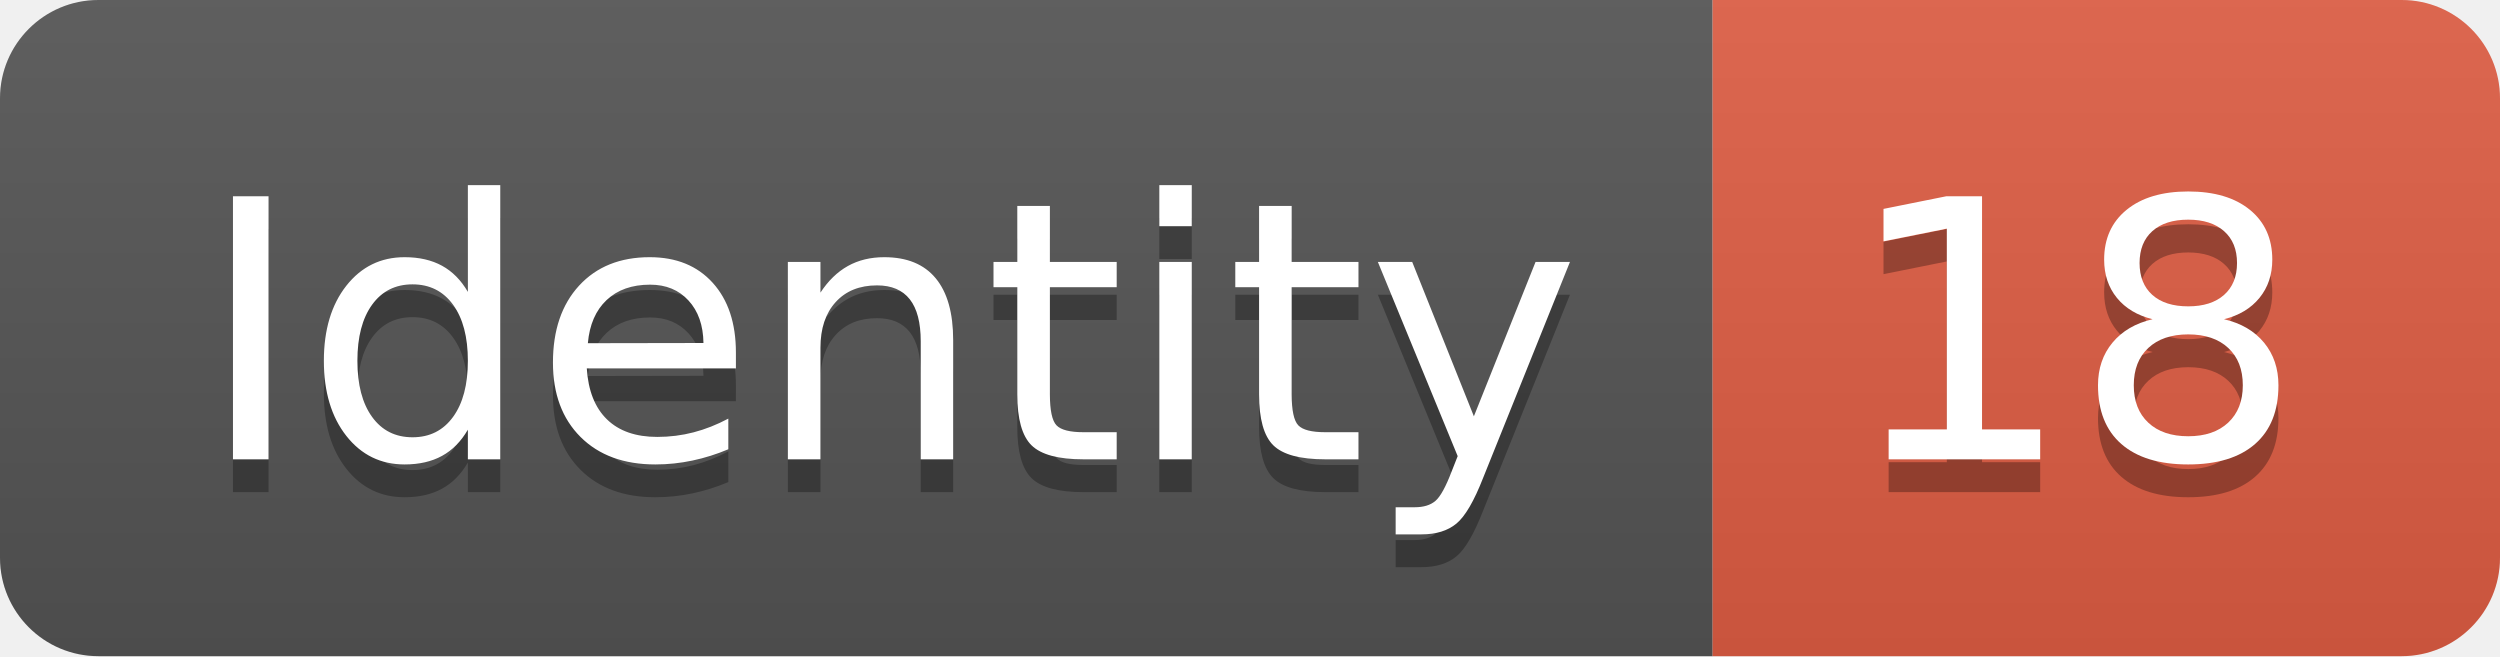
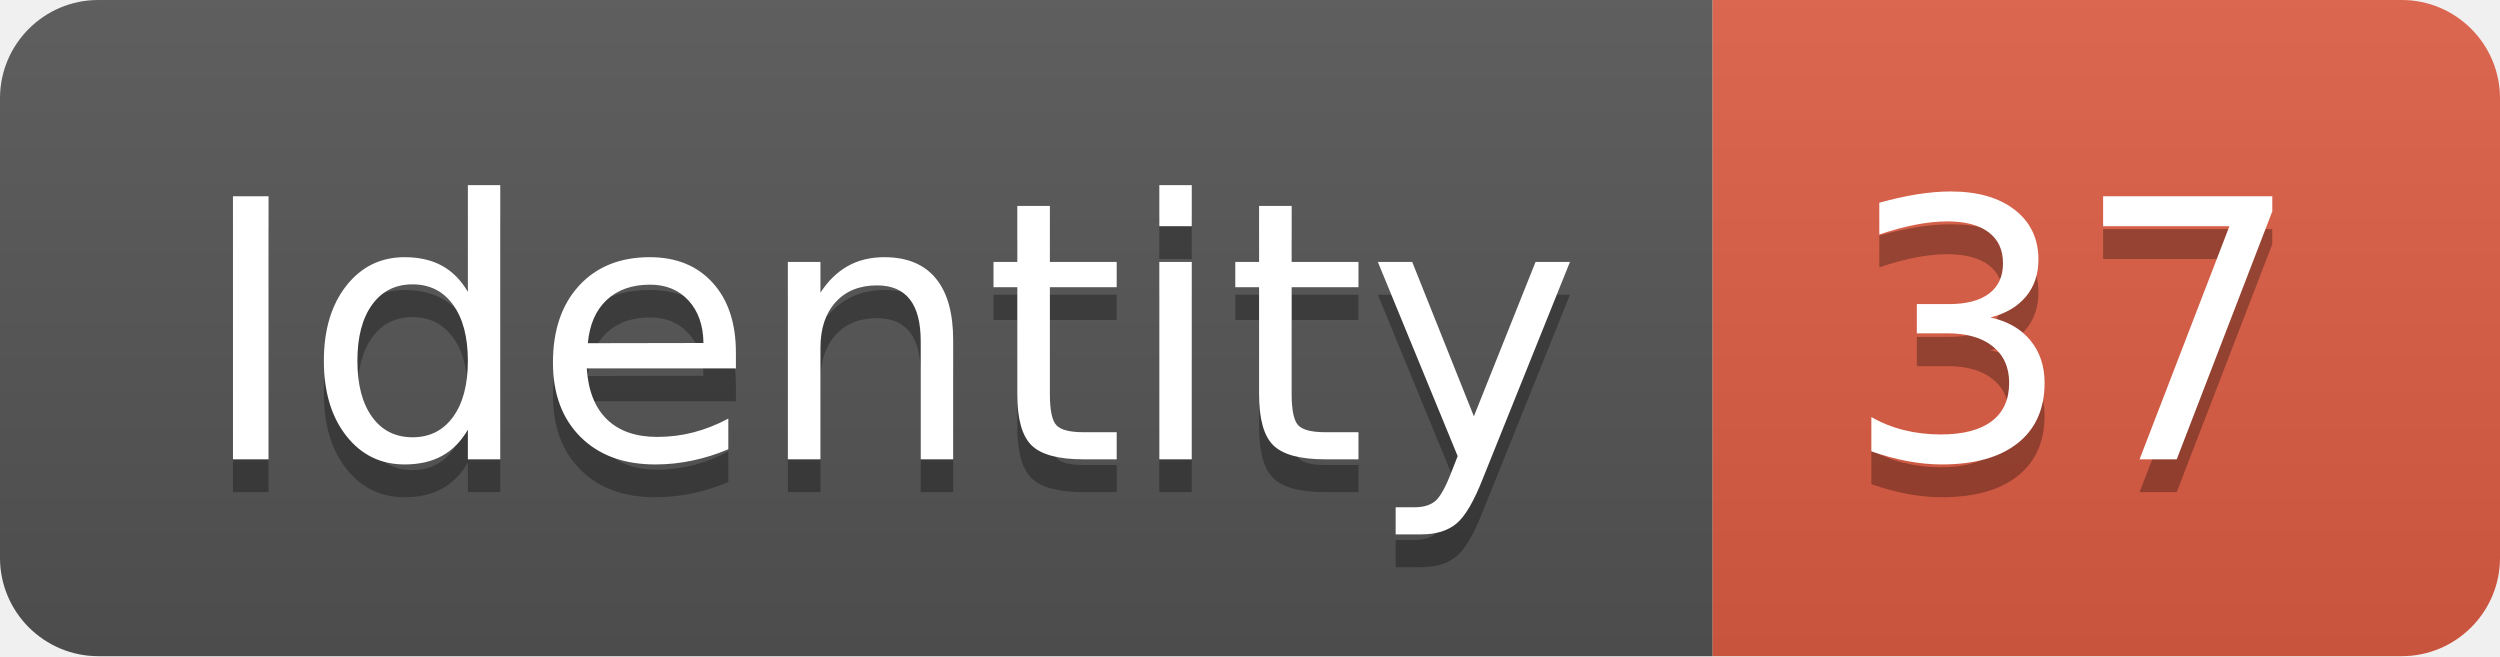
<svg xmlns="http://www.w3.org/2000/svg" width="76.2" height="20">
  <linearGradient id="smooth" x2="0" y2="100%">
    <stop offset="0" stop-color="#bbb" stop-opacity=".1" />
    <stop offset="1" stop-opacity=".1" />
  </linearGradient>
  <clipPath id="round">
    <rect width="76.2" height="20" rx="3" fill="#fff" />
  </clipPath>
  <g clip-path="url(#round)">
    <rect width="52.2" height="20" fill="#555" />
    <rect x="52.2" width="24.0" height="20" fill="#e05d44" />
    <rect width="76.2" height="20" fill="url(#smooth)" />
  </g>
  <g fill="#fff" text-anchor="middle" font-family="DejaVu Sans,Verdana,Geneva,sans-serif" font-size="110">
    <text x="271.0" y="150" fill="#010101" fill-opacity=".3" transform="scale(0.1)" textLength="422.0" lengthAdjust="spacing">Identity</text>
    <text x="271.0" y="140" transform="scale(0.1)" textLength="422.0" lengthAdjust="spacing">Identity</text>
-     <text x="632.0" y="150" fill="#010101" fill-opacity=".3" transform="scale(0.1)" textLength="140.0" lengthAdjust="spacing">18</text>
-     <text x="632.0" y="140" transform="scale(0.1)" textLength="140.0" lengthAdjust="spacing">18</text>
+     <text x="632.0" y="150" fill="#010101" fill-opacity=".3" transform="scale(0.1)" textLength="140.0" lengthAdjust="spacing">37</text>
+     <text x="632.0" y="140" transform="scale(0.1)" textLength="140.0" lengthAdjust="spacing">37</text>
  </g>
</svg>
